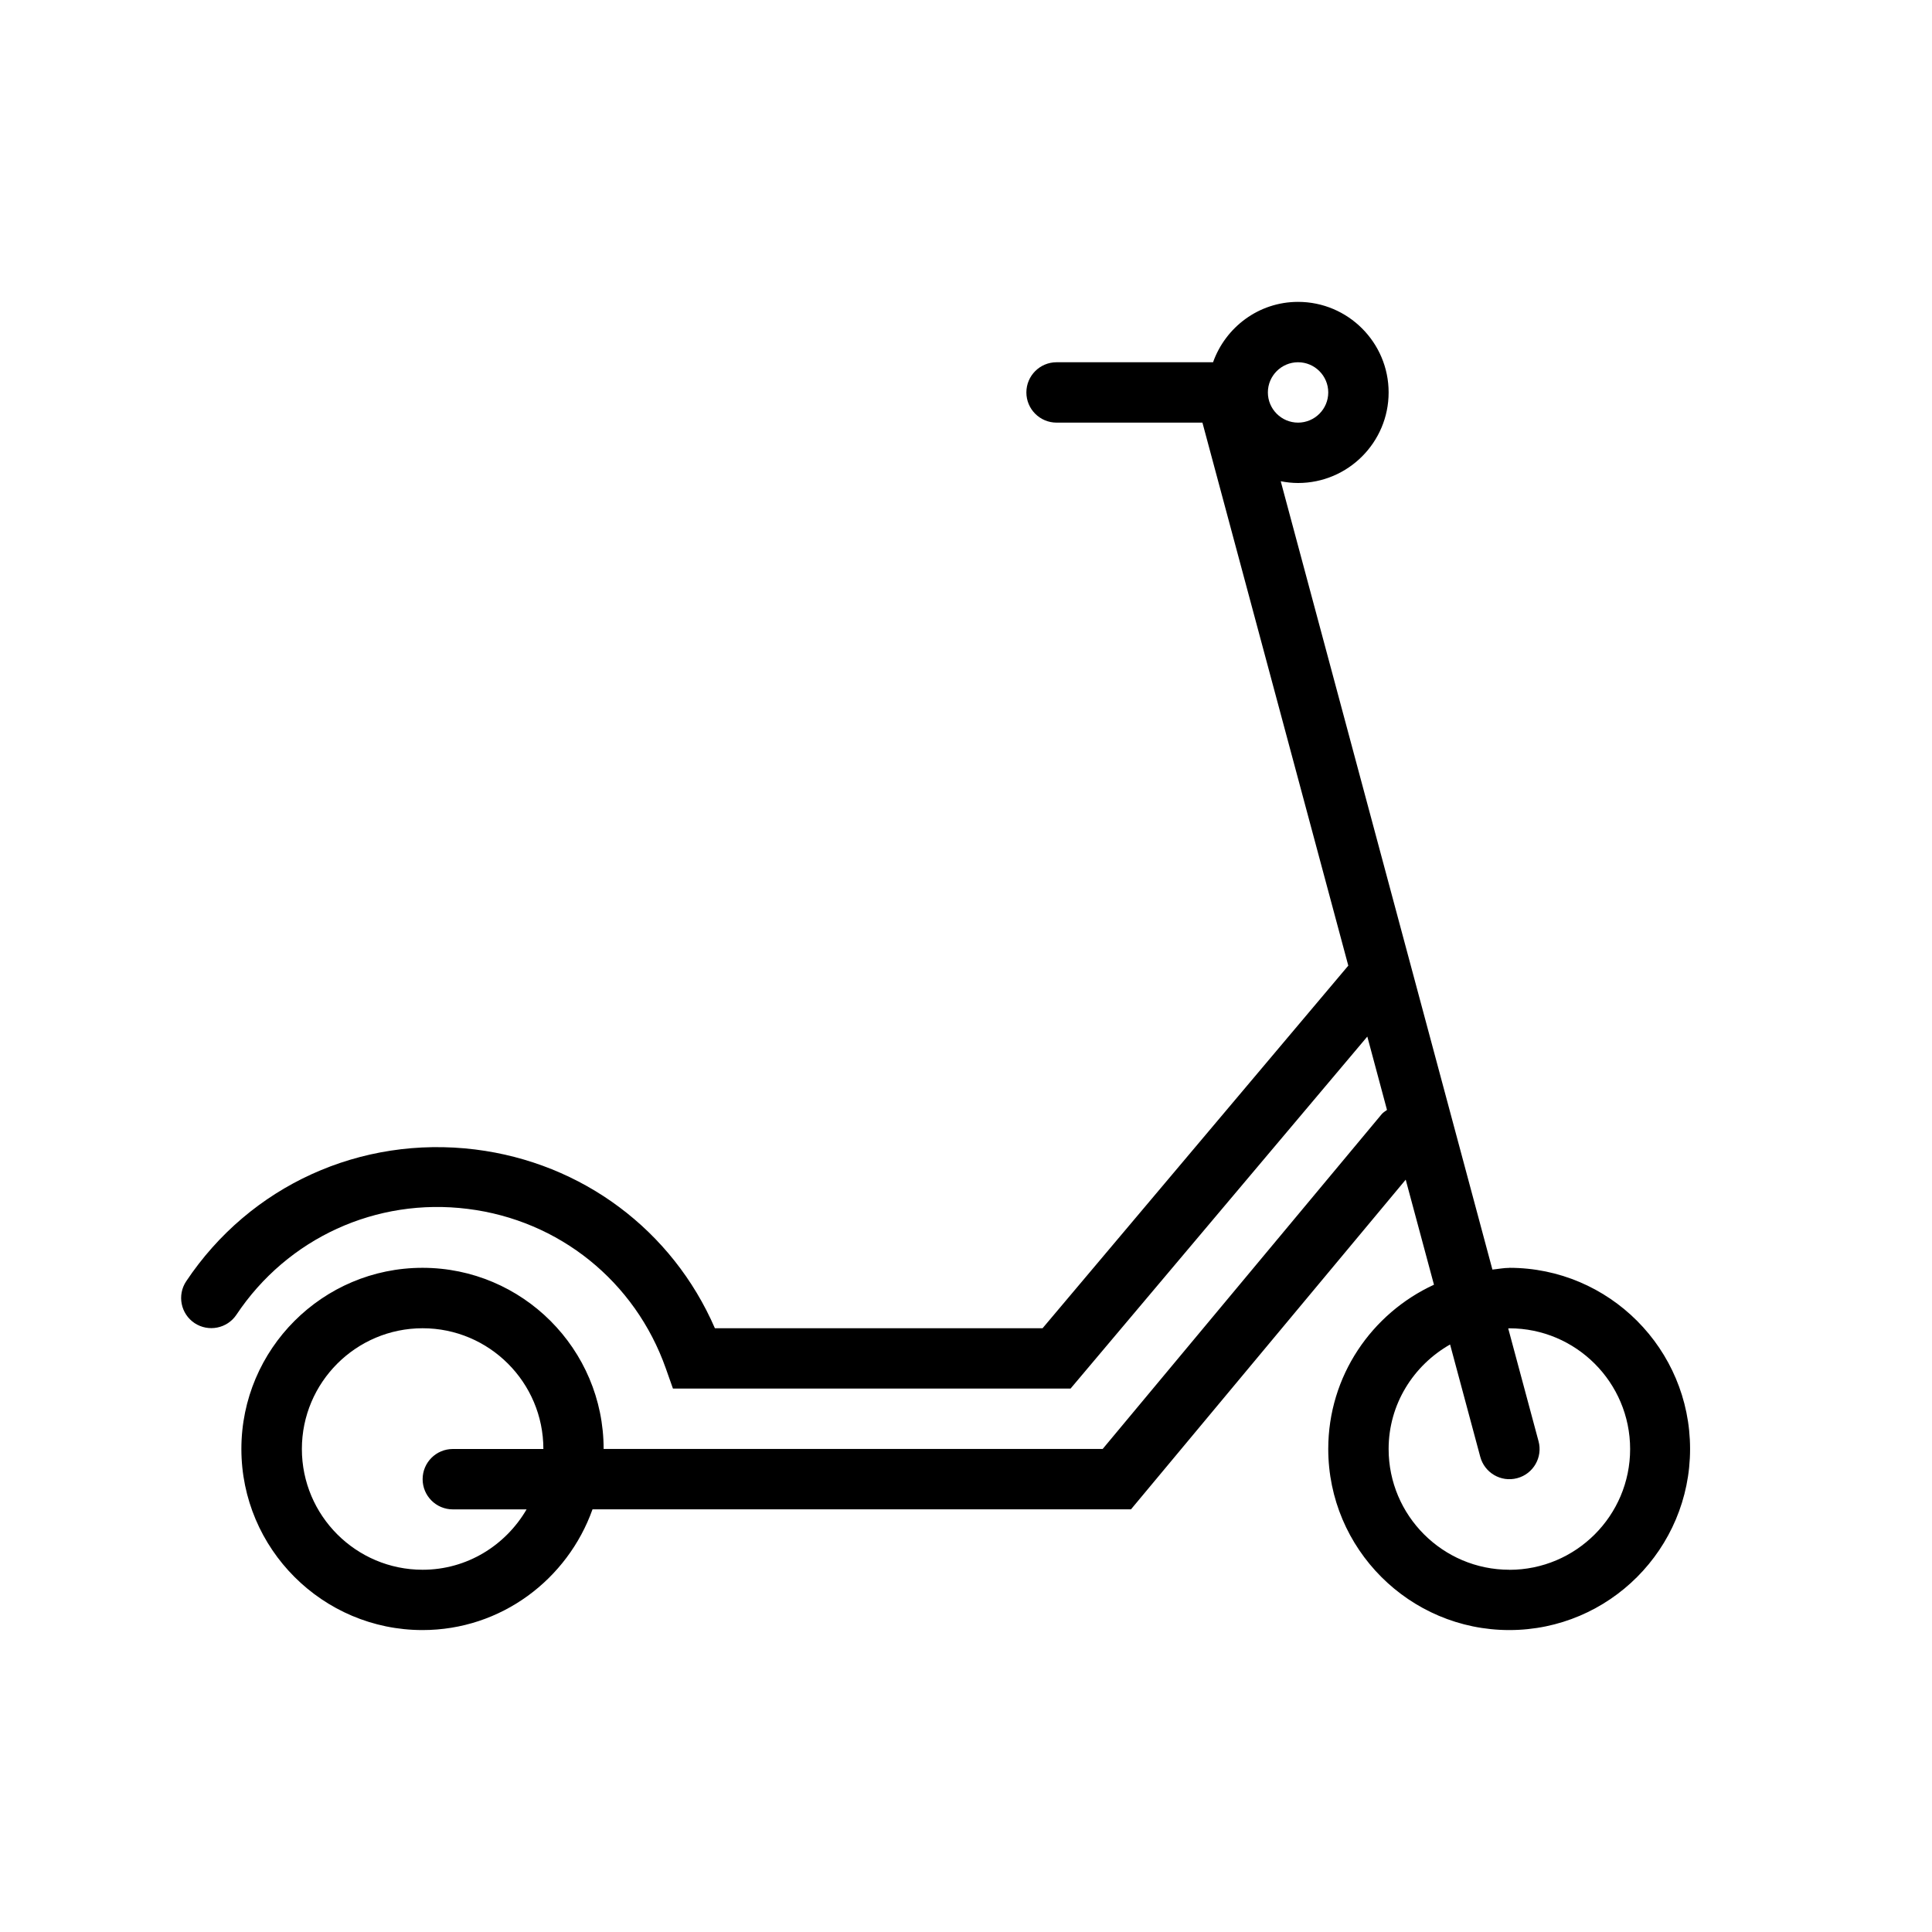
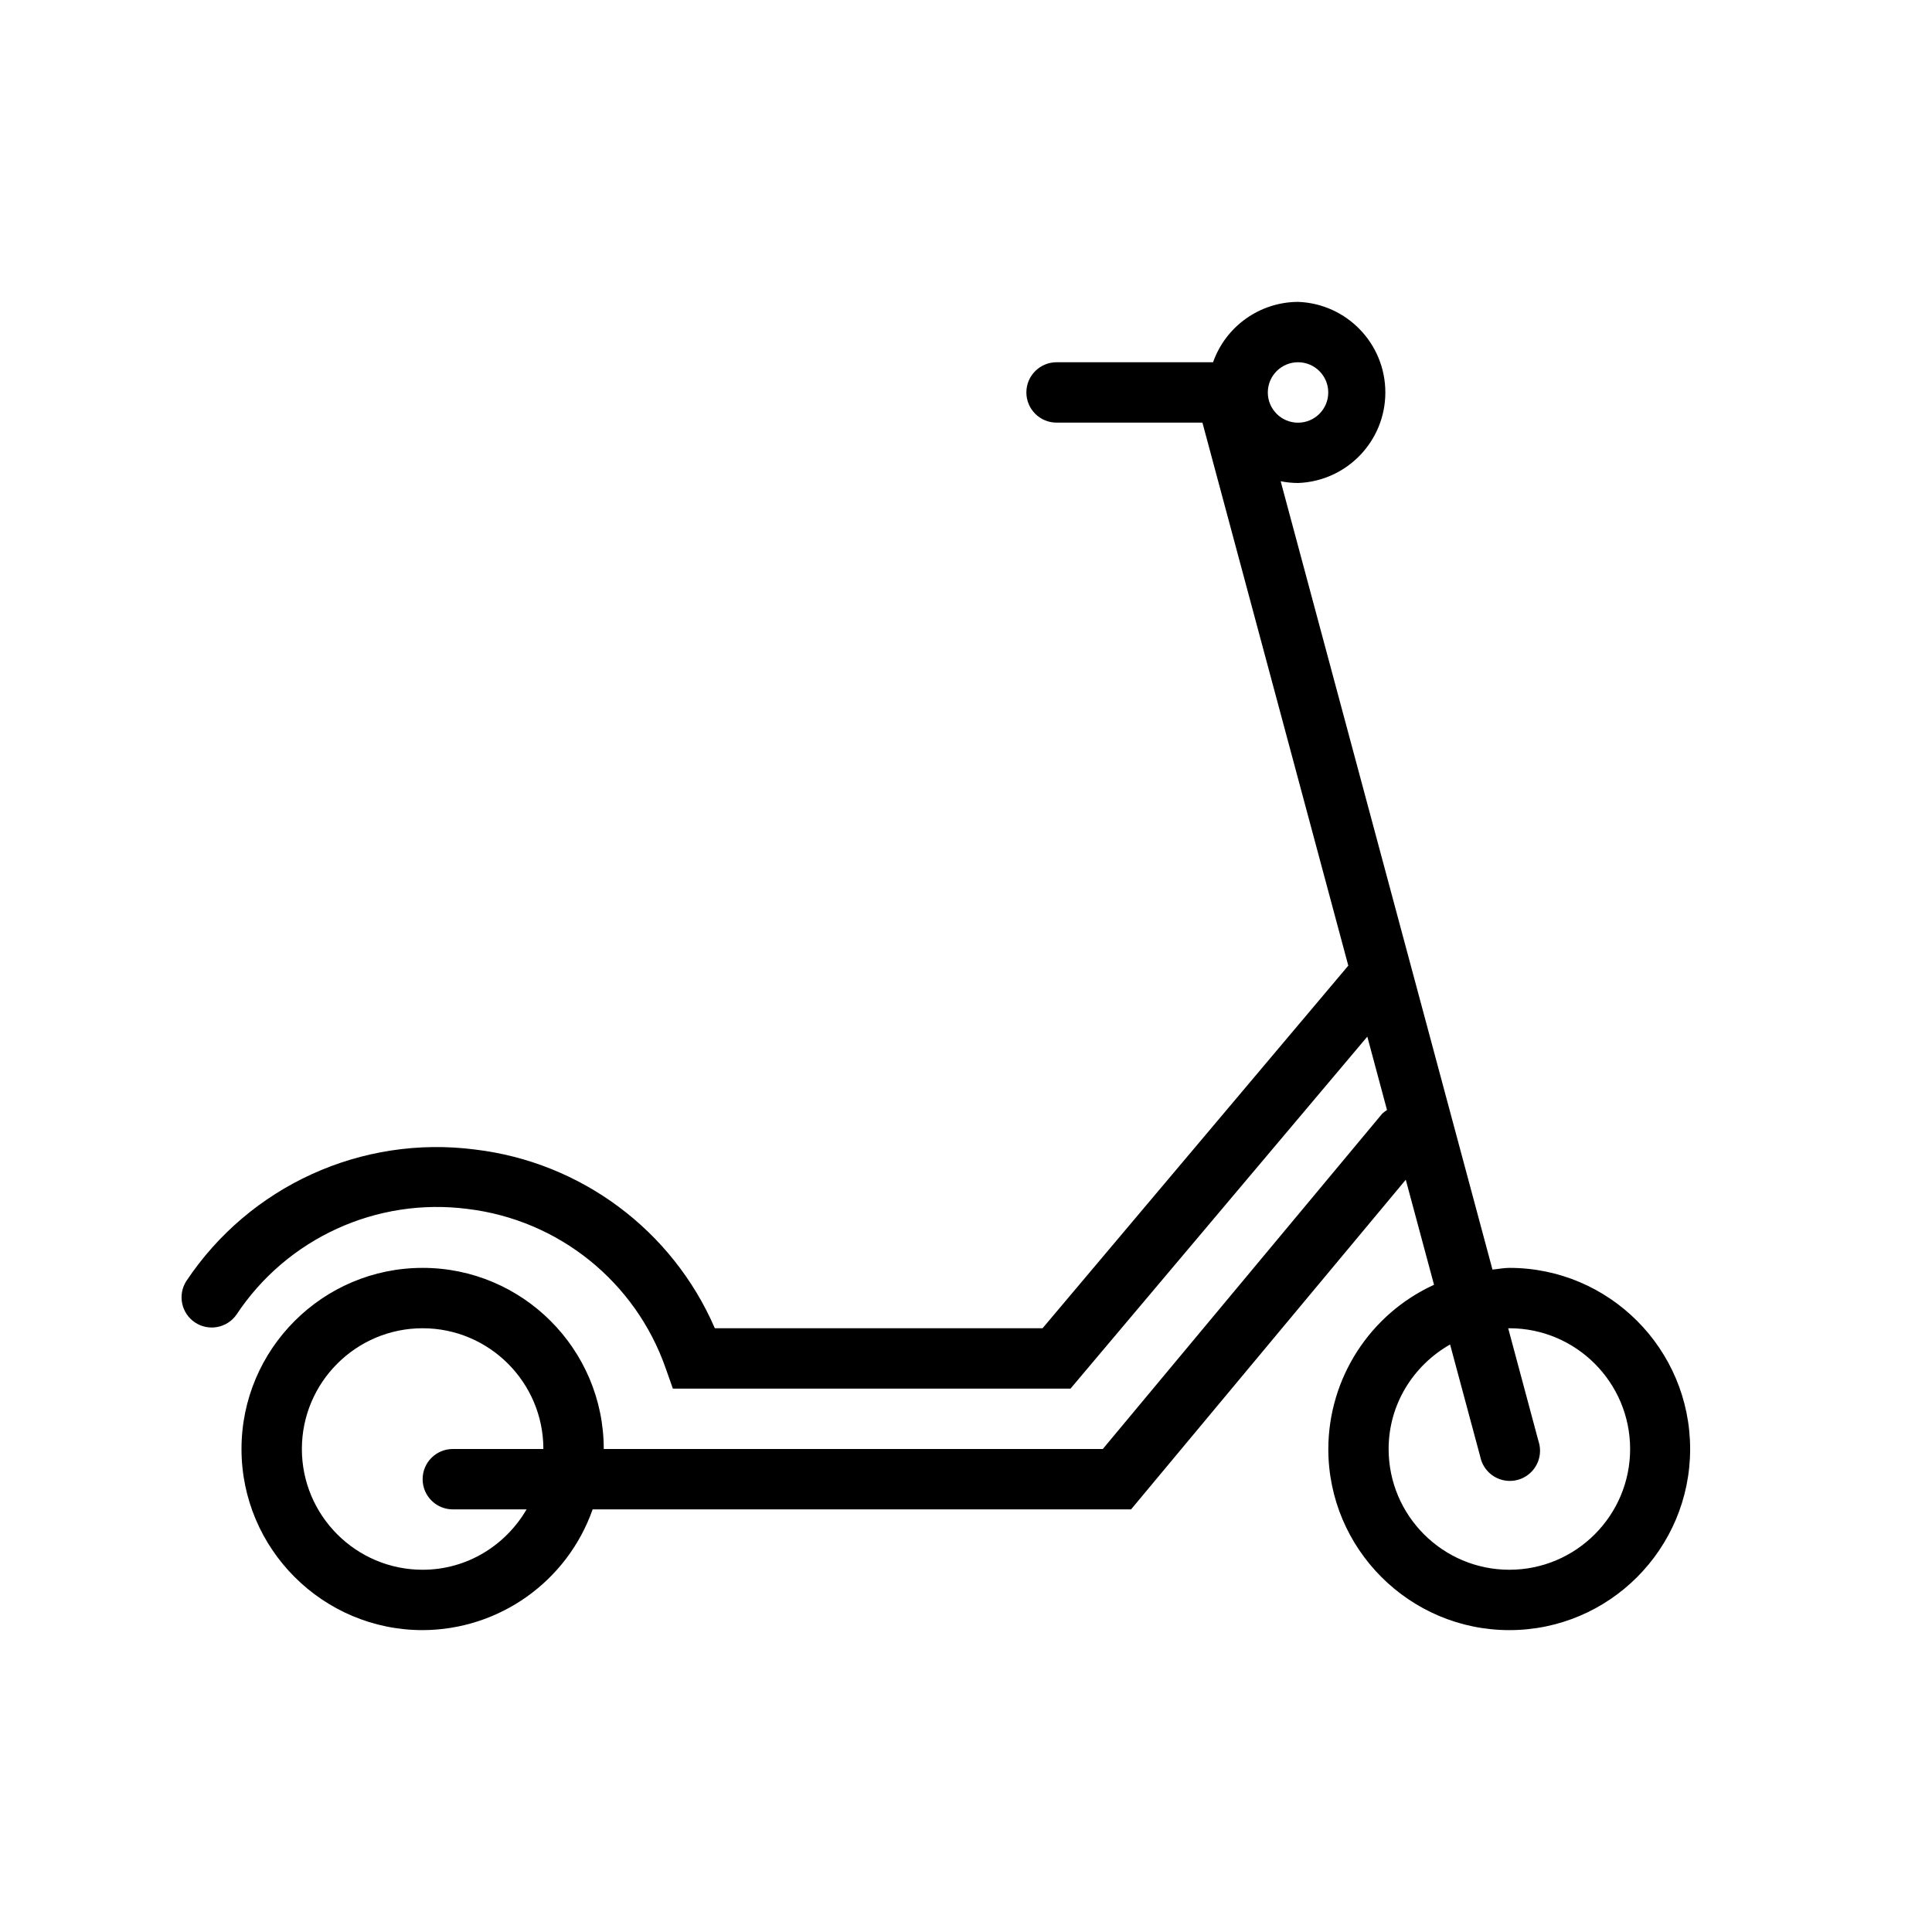
- <svg xmlns="http://www.w3.org/2000/svg" id="icons" viewBox="0 0 32 32">
-   <path d="M25,21c-.096,0-.187.019-.281.028l-3.506-13.057c.093.018.189.029.287.029.827,0,1.5-.673,1.5-1.5s-.673-1.5-1.5-1.5c-.651,0-1.201.419-1.408,1h-2.592c-.276,0-.5.224-.5.5s.224.5.5.5h2.416l2.416,8.994-5.064,6.006h-5.427c-.704-1.622-2.196-2.74-3.97-2.961-1.897-.234-3.728.596-4.787,2.183-.153.229-.091.54.139.693.229.151.539.091.693-.139.847-1.271,2.317-1.943,3.831-1.753,1.515.188,2.772,1.201,3.281,2.642l.118.334h6.586l4.915-5.83.326,1.215c-.029.022-.061.039-.086.068l-4.623,5.547h-8.266c0-1.654-1.346-3-3-3s-3,1.346-3,3,1.346,3,3,3c1.302,0,2.402-.839,2.816-2h8.919l4.55-5.46.468,1.74c-1.031.475-1.751,1.512-1.751,2.72,0,1.654,1.345,3,2.999,3s2.994-1.346,2.994-3-1.34-3-2.994-3ZM7,26c-1.103,0-2-.897-2-2s.897-2,2-2,2,.897,2,2h-1.5c-.276,0-.5.224-.5.5s.224.5.5.5h1.222c-.347.595-.985,1-1.722,1ZM21.5,6c.275,0,.5.224.5.5s-.225.5-.5.5-.5-.224-.5-.5.225-.5.5-.5ZM25,26c-1.103,0-2-.897-2-2,0-.744.413-1.387,1.018-1.731l.5,1.861c.069.259.338.426.612.353.267-.071.425-.346.353-.612l-.502-1.868c.007-0.0.013-.002.019-.002,1.103,0,2,.897,2,2s-.897,2-2,2Z" />
-   <rect width="32" height="32" fill="none" />
+ <svg xmlns="http://www.w3.org/2000/svg" viewBox="0 0 32 32">
+   <path d="M25 21c-.096 0-.187.02-.28.028L21.212 7.971q.14.028.287.029a1.501 1.501 0 0 0 .001-3 1.5 1.5 0 0 0-1.408 1H17.5a.5.5 0 1 0 0 1h2.416l2.416 8.994L17.268 22H11.84a4.97 4.97 0 0 0-3.97-2.96 4.98 4.98 0 0 0-4.787 2.183.5.5 0 0 0 .832.554 3.98 3.98 0 0 1 3.831-1.753 3.98 3.98 0 0 1 3.281 2.642l.118.334h6.586l4.916-5.83.326 1.215c-.029.022-.06.039-.085.068L18.266 24H10c0-1.654-1.346-3-3-3s-3 1.346-3 3 1.346 3 3 3a2.995 2.995 0 0 0 2.816-2h8.918l4.55-5.46.468 1.74A3 3 0 0 0 22.001 24c0 1.654 1.345 3 2.999 3s2.994-1.346 2.994-3-1.34-3-2.994-3M7 26c-1.103 0-2-.897-2-2s.897-2 2-2 2 .897 2 2H7.5a.5.5 0 1 0 0 1h1.222c-.347.595-.985 1-1.722 1M21.5 6a.5.5 0 1 1-.001 1.001A.5.5 0 0 1 21.5 6M25 26c-1.103 0-2-.897-2-2 0-.744.413-1.387 1.018-1.731l.5 1.86a.5.5 0 1 0 .964-.259l-.501-1.868L25 22c1.103 0 2 .897 2 2s-.897 2-2 2" />
+   <path fill="none" d="M0 0h32v32H0z" />
</svg>
